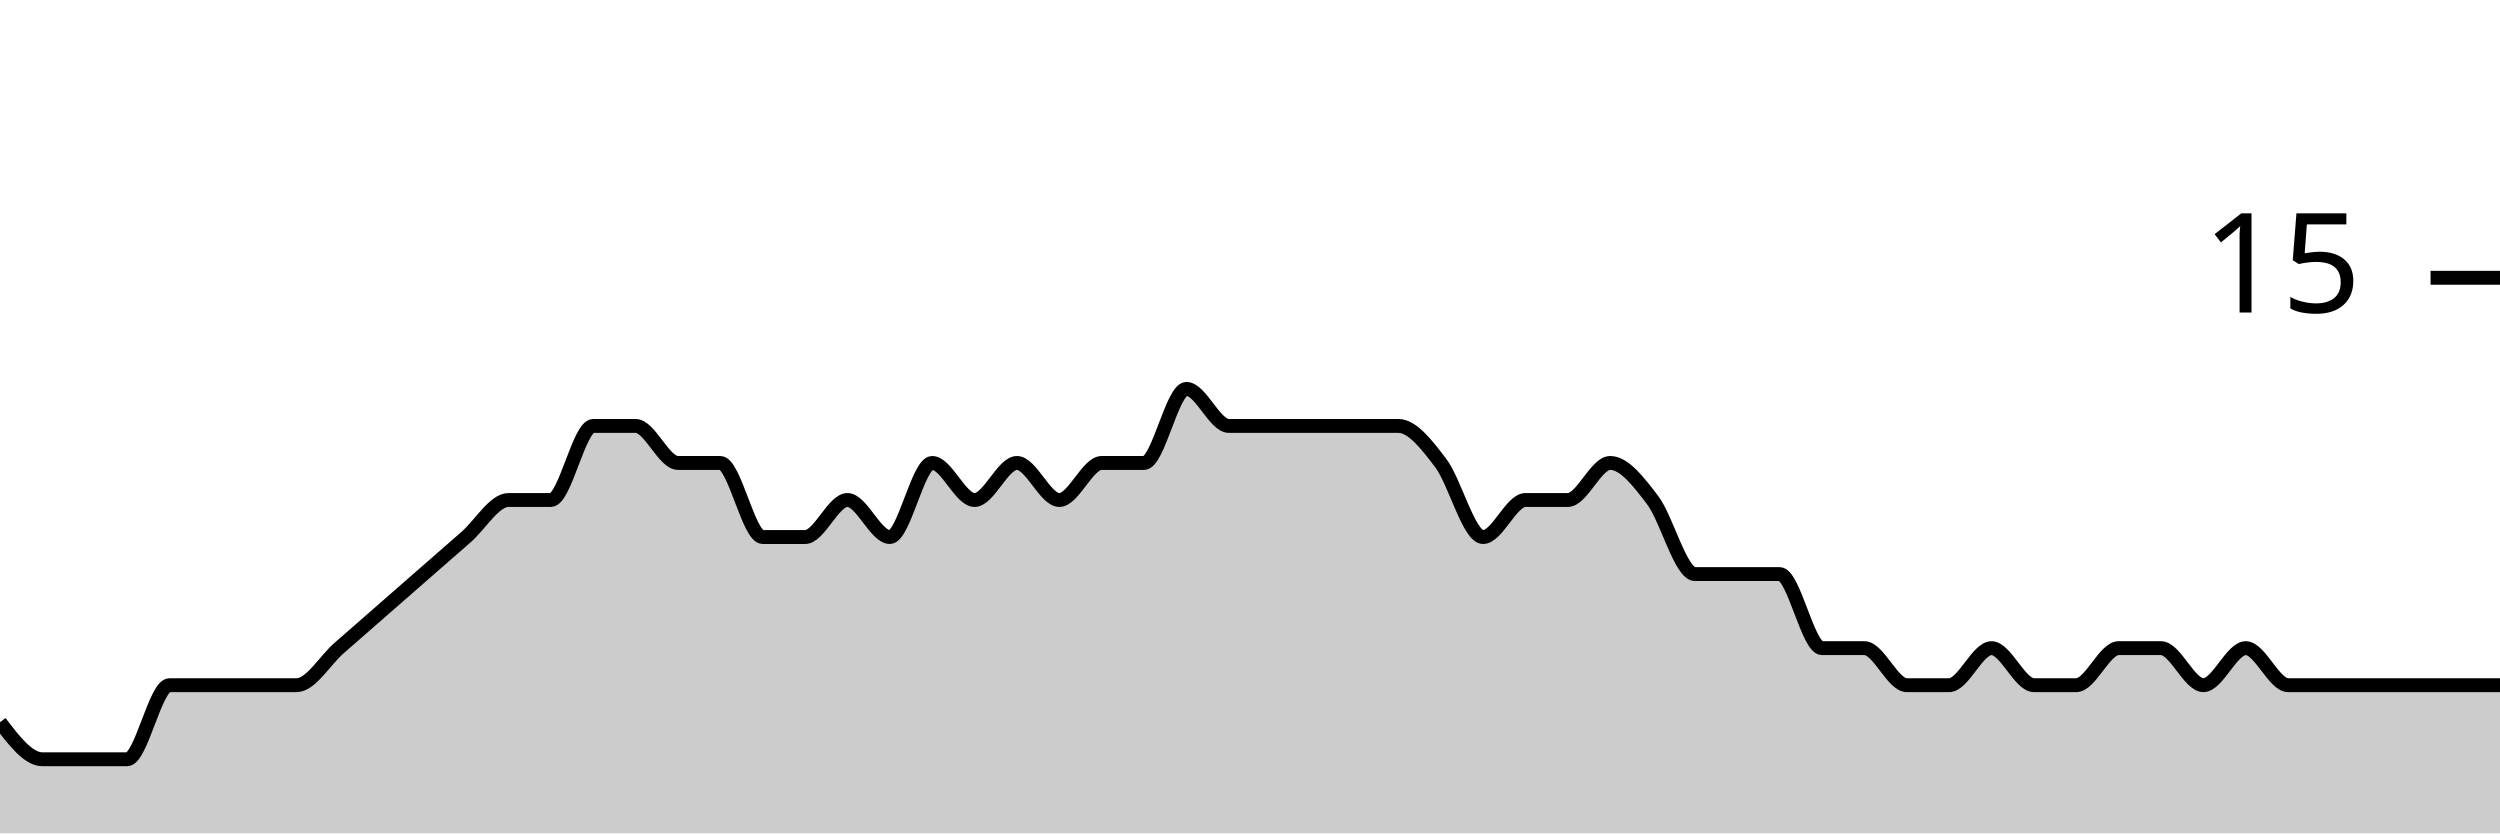
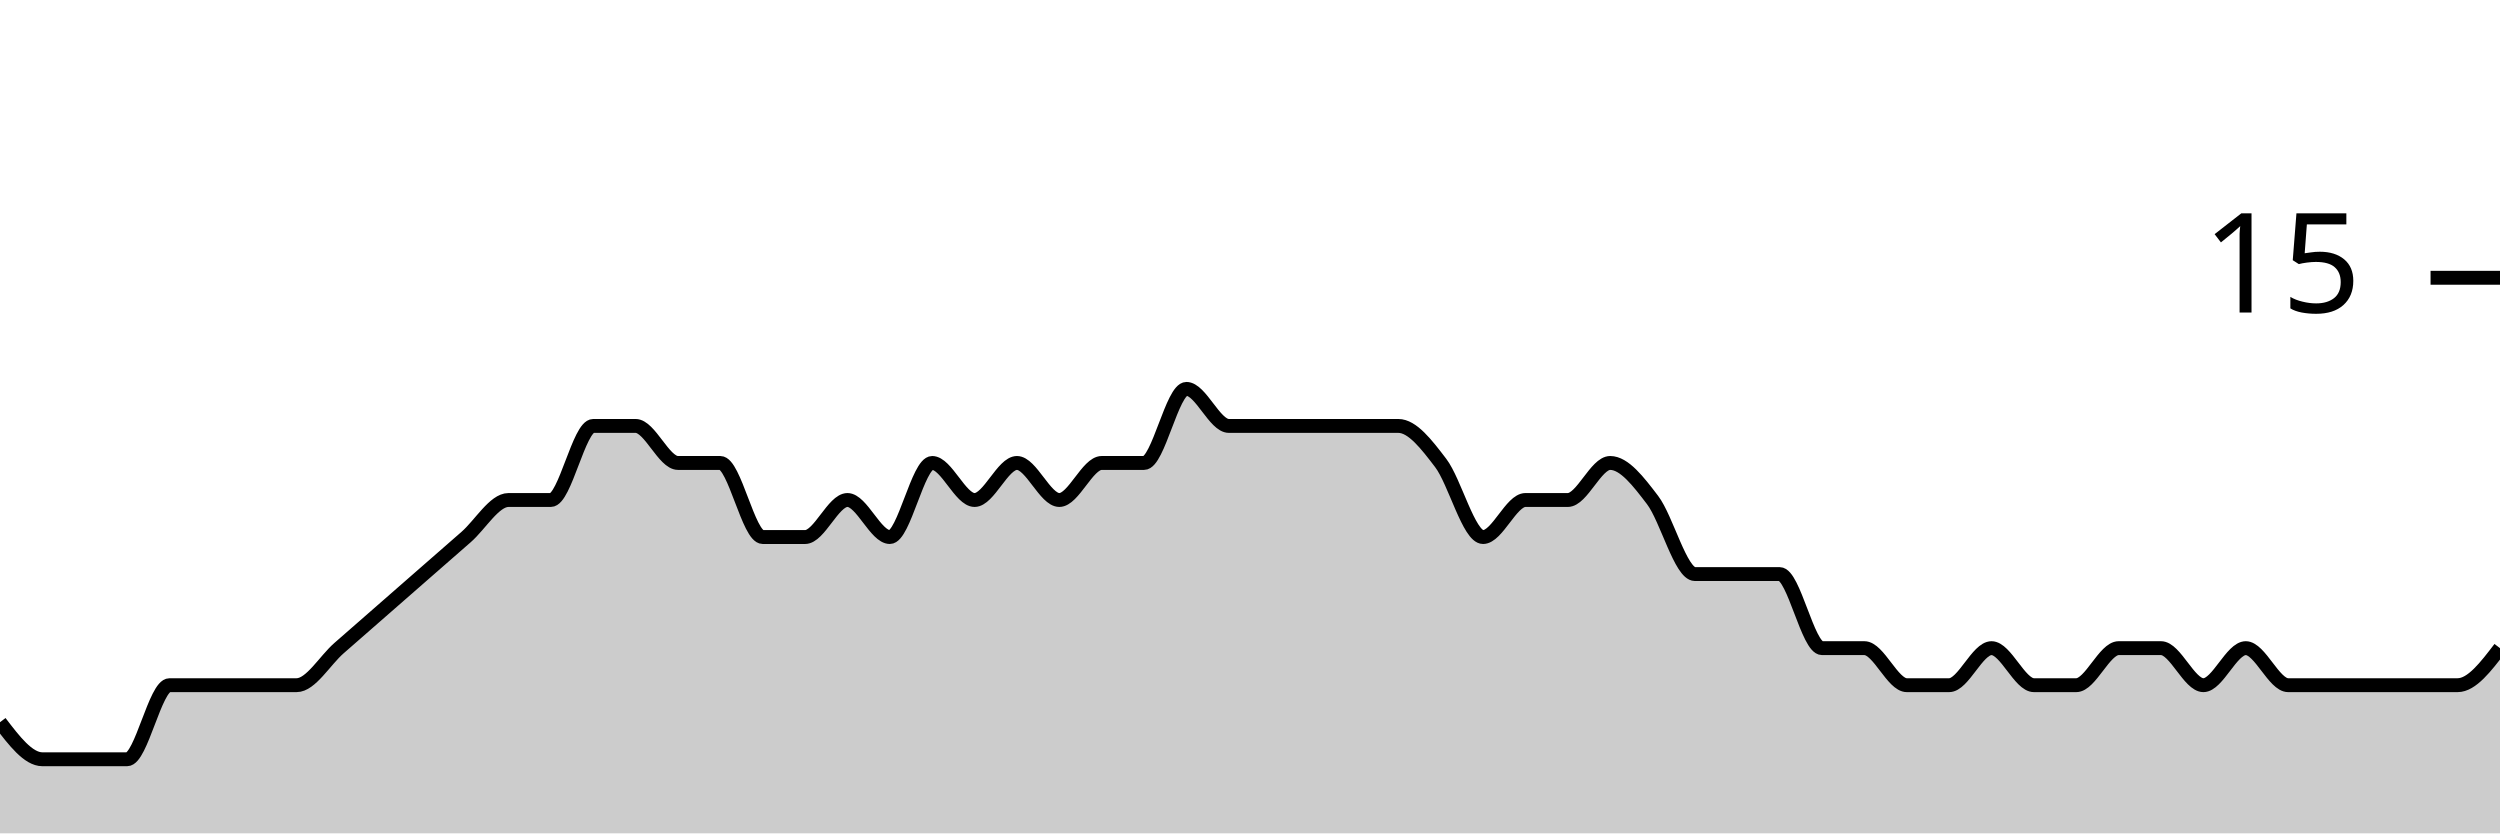
<svg xmlns="http://www.w3.org/2000/svg" viewBox="0 0 180 60">
  <g transform="translate(0,20)">
-     <path class="area" fill="rgba(0, 0, 0, 0.2)" d="M0,32C1.017,33.333,2.034,34.667,3.051,34.667C4.068,34.667,5.085,34.667,6.102,34.667C7.119,34.667,8.136,34.667,9.153,34.667C10.169,34.667,11.186,29.333,12.203,29.333C13.22,29.333,14.237,29.333,15.254,29.333C16.271,29.333,17.288,29.333,18.305,29.333C19.322,29.333,20.339,29.333,21.356,29.333C22.373,29.333,23.39,27.556,24.407,26.667C25.424,25.778,26.441,24.889,27.458,24C28.475,23.111,29.492,22.222,30.508,21.333C31.525,20.444,32.542,19.556,33.559,18.667C34.576,17.778,35.593,16,36.61,16C37.627,16,38.644,16,39.661,16C40.678,16,41.695,10.667,42.712,10.667C43.729,10.667,44.746,10.667,45.763,10.667C46.78,10.667,47.797,13.333,48.814,13.333C49.831,13.333,50.847,13.333,51.864,13.333C52.881,13.333,53.898,18.667,54.915,18.667C55.932,18.667,56.949,18.667,57.966,18.667C58.983,18.667,60,16,61.017,16C62.034,16,63.051,18.667,64.068,18.667C65.085,18.667,66.102,13.333,67.119,13.333C68.136,13.333,69.153,16,70.169,16C71.186,16,72.203,13.333,73.22,13.333C74.237,13.333,75.254,16,76.271,16C77.288,16,78.305,13.333,79.322,13.333C80.339,13.333,81.356,13.333,82.373,13.333C83.39,13.333,84.407,8,85.424,8C86.441,8,87.458,10.667,88.475,10.667C89.492,10.667,90.508,10.667,91.525,10.667C92.542,10.667,93.559,10.667,94.576,10.667C95.593,10.667,96.61,10.667,97.627,10.667C98.644,10.667,99.661,10.667,100.678,10.667C101.695,10.667,102.712,12,103.729,13.333C104.746,14.667,105.763,18.667,106.78,18.667C107.797,18.667,108.814,16,109.831,16C110.847,16,111.864,16,112.881,16C113.898,16,114.915,13.333,115.932,13.333C116.949,13.333,117.966,14.667,118.983,16C120,17.333,121.017,21.333,122.034,21.333C123.051,21.333,124.068,21.333,125.085,21.333C126.102,21.333,127.119,21.333,128.136,21.333C129.153,21.333,130.169,26.667,131.186,26.667C132.203,26.667,133.22,26.667,134.237,26.667C135.254,26.667,136.271,29.333,137.288,29.333C138.305,29.333,139.322,29.333,140.339,29.333C141.356,29.333,142.373,26.667,143.39,26.667C144.407,26.667,145.424,29.333,146.441,29.333C147.458,29.333,148.475,29.333,149.492,29.333C150.508,29.333,151.525,26.667,152.542,26.667C153.559,26.667,154.576,26.667,155.593,26.667C156.61,26.667,157.627,29.333,158.644,29.333C159.661,29.333,160.678,26.667,161.695,26.667C162.712,26.667,163.729,29.333,164.746,29.333C165.763,29.333,166.78,29.333,167.797,29.333C168.814,29.333,169.831,29.333,170.847,29.333C171.864,29.333,172.881,29.333,173.898,29.333C174.915,29.333,175.932,29.333,176.949,29.333C177.966,29.333,178.983,29.333,180,29.333L180,40C178.983,40,177.966,40,176.949,40C175.932,40,174.915,40,173.898,40C172.881,40,171.864,40,170.847,40C169.831,40,168.814,40,167.797,40C166.78,40,165.763,40,164.746,40C163.729,40,162.712,40,161.695,40C160.678,40,159.661,40,158.644,40C157.627,40,156.61,40,155.593,40C154.576,40,153.559,40,152.542,40C151.525,40,150.508,40,149.492,40C148.475,40,147.458,40,146.441,40C145.424,40,144.407,40,143.39,40C142.373,40,141.356,40,140.339,40C139.322,40,138.305,40,137.288,40C136.271,40,135.254,40,134.237,40C133.22,40,132.203,40,131.186,40C130.169,40,129.153,40,128.136,40C127.119,40,126.102,40,125.085,40C124.068,40,123.051,40,122.034,40C121.017,40,120,40,118.983,40C117.966,40,116.949,40,115.932,40C114.915,40,113.898,40,112.881,40C111.864,40,110.847,40,109.831,40C108.814,40,107.797,40,106.78,40C105.763,40,104.746,40,103.729,40C102.712,40,101.695,40,100.678,40C99.661,40,98.644,40,97.627,40C96.61,40,95.593,40,94.576,40C93.559,40,92.542,40,91.525,40C90.508,40,89.492,40,88.475,40C87.458,40,86.441,40,85.424,40C84.407,40,83.39,40,82.373,40C81.356,40,80.339,40,79.322,40C78.305,40,77.288,40,76.271,40C75.254,40,74.237,40,73.22,40C72.203,40,71.186,40,70.169,40C69.153,40,68.136,40,67.119,40C66.102,40,65.085,40,64.068,40C63.051,40,62.034,40,61.017,40C60,40,58.983,40,57.966,40C56.949,40,55.932,40,54.915,40C53.898,40,52.881,40,51.864,40C50.847,40,49.831,40,48.814,40C47.797,40,46.78,40,45.763,40C44.746,40,43.729,40,42.712,40C41.695,40,40.678,40,39.661,40C38.644,40,37.627,40,36.61,40C35.593,40,34.576,40,33.559,40C32.542,40,31.525,40,30.508,40C29.492,40,28.475,40,27.458,40C26.441,40,25.424,40,24.407,40C23.39,40,22.373,40,21.356,40C20.339,40,19.322,40,18.305,40C17.288,40,16.271,40,15.254,40C14.237,40,13.22,40,12.203,40C11.186,40,10.169,40,9.153,40C8.136,40,7.119,40,6.102,40C5.085,40,4.068,40,3.051,40C2.034,40,1.017,40,0,40Z" />
-     <path class="line" stroke="black" fill="none" d="M0,32C1.017,33.333,2.034,34.667,3.051,34.667C4.068,34.667,5.085,34.667,6.102,34.667C7.119,34.667,8.136,34.667,9.153,34.667C10.169,34.667,11.186,29.333,12.203,29.333C13.22,29.333,14.237,29.333,15.254,29.333C16.271,29.333,17.288,29.333,18.305,29.333C19.322,29.333,20.339,29.333,21.356,29.333C22.373,29.333,23.39,27.556,24.407,26.667C25.424,25.778,26.441,24.889,27.458,24C28.475,23.111,29.492,22.222,30.508,21.333C31.525,20.444,32.542,19.556,33.559,18.667C34.576,17.778,35.593,16,36.61,16C37.627,16,38.644,16,39.661,16C40.678,16,41.695,10.667,42.712,10.667C43.729,10.667,44.746,10.667,45.763,10.667C46.78,10.667,47.797,13.333,48.814,13.333C49.831,13.333,50.847,13.333,51.864,13.333C52.881,13.333,53.898,18.667,54.915,18.667C55.932,18.667,56.949,18.667,57.966,18.667C58.983,18.667,60,16,61.017,16C62.034,16,63.051,18.667,64.068,18.667C65.085,18.667,66.102,13.333,67.119,13.333C68.136,13.333,69.153,16,70.169,16C71.186,16,72.203,13.333,73.22,13.333C74.237,13.333,75.254,16,76.271,16C77.288,16,78.305,13.333,79.322,13.333C80.339,13.333,81.356,13.333,82.373,13.333C83.39,13.333,84.407,8,85.424,8C86.441,8,87.458,10.667,88.475,10.667C89.492,10.667,90.508,10.667,91.525,10.667C92.542,10.667,93.559,10.667,94.576,10.667C95.593,10.667,96.61,10.667,97.627,10.667C98.644,10.667,99.661,10.667,100.678,10.667C101.695,10.667,102.712,12,103.729,13.333C104.746,14.667,105.763,18.667,106.78,18.667C107.797,18.667,108.814,16,109.831,16C110.847,16,111.864,16,112.881,16C113.898,16,114.915,13.333,115.932,13.333C116.949,13.333,117.966,14.667,118.983,16C120,17.333,121.017,21.333,122.034,21.333C123.051,21.333,124.068,21.333,125.085,21.333C126.102,21.333,127.119,21.333,128.136,21.333C129.153,21.333,130.169,26.667,131.186,26.667C132.203,26.667,133.22,26.667,134.237,26.667C135.254,26.667,136.271,29.333,137.288,29.333C138.305,29.333,139.322,29.333,140.339,29.333C141.356,29.333,142.373,26.667,143.39,26.667C144.407,26.667,145.424,29.333,146.441,29.333C147.458,29.333,148.475,29.333,149.492,29.333C150.508,29.333,151.525,26.667,152.542,26.667C153.559,26.667,154.576,26.667,155.593,26.667C156.61,26.667,157.627,29.333,158.644,29.333C159.661,29.333,160.678,26.667,161.695,26.667C162.712,26.667,163.729,29.333,164.746,29.333C165.763,29.333,166.78,29.333,167.797,29.333C168.814,29.333,169.831,29.333,170.847,29.333C171.864,29.333,172.881,29.333,173.898,29.333C174.915,29.333,175.932,29.333,176.949,29.333C177.966,29.333,178.983,29.333,180,29.333" />
+     <path class="area" fill="rgba(0, 0, 0, 0.2)" d="M0,32C1.017,33.333,2.034,34.667,3.051,34.667C4.068,34.667,5.085,34.667,6.102,34.667C7.119,34.667,8.136,34.667,9.153,34.667C10.169,34.667,11.186,29.333,12.203,29.333C13.22,29.333,14.237,29.333,15.254,29.333C16.271,29.333,17.288,29.333,18.305,29.333C19.322,29.333,20.339,29.333,21.356,29.333C22.373,29.333,23.39,27.556,24.407,26.667C25.424,25.778,26.441,24.889,27.458,24C28.475,23.111,29.492,22.222,30.508,21.333C31.525,20.444,32.542,19.556,33.559,18.667C34.576,17.778,35.593,16,36.61,16C37.627,16,38.644,16,39.661,16C40.678,16,41.695,10.667,42.712,10.667C43.729,10.667,44.746,10.667,45.763,10.667C46.78,10.667,47.797,13.333,48.814,13.333C49.831,13.333,50.847,13.333,51.864,13.333C52.881,13.333,53.898,18.667,54.915,18.667C55.932,18.667,56.949,18.667,57.966,18.667C58.983,18.667,60,16,61.017,16C62.034,16,63.051,18.667,64.068,18.667C65.085,18.667,66.102,13.333,67.119,13.333C68.136,13.333,69.153,16,70.169,16C71.186,16,72.203,13.333,73.22,13.333C74.237,13.333,75.254,16,76.271,16C77.288,16,78.305,13.333,79.322,13.333C80.339,13.333,81.356,13.333,82.373,13.333C83.39,13.333,84.407,8,85.424,8C86.441,8,87.458,10.667,88.475,10.667C89.492,10.667,90.508,10.667,91.525,10.667C92.542,10.667,93.559,10.667,94.576,10.667C95.593,10.667,96.61,10.667,97.627,10.667C98.644,10.667,99.661,10.667,100.678,10.667C101.695,10.667,102.712,12,103.729,13.333C104.746,14.667,105.763,18.667,106.78,18.667C107.797,18.667,108.814,16,109.831,16C110.847,16,111.864,16,112.881,16C113.898,16,114.915,13.333,115.932,13.333C116.949,13.333,117.966,14.667,118.983,16C120,17.333,121.017,21.333,122.034,21.333C123.051,21.333,124.068,21.333,125.085,21.333C126.102,21.333,127.119,21.333,128.136,21.333C129.153,21.333,130.169,26.667,131.186,26.667C132.203,26.667,133.22,26.667,134.237,26.667C135.254,26.667,136.271,29.333,137.288,29.333C138.305,29.333,139.322,29.333,140.339,29.333C141.356,29.333,142.373,26.667,143.39,26.667C144.407,26.667,145.424,29.333,146.441,29.333C147.458,29.333,148.475,29.333,149.492,29.333C150.508,29.333,151.525,26.667,152.542,26.667C153.559,26.667,154.576,26.667,155.593,26.667C156.61,26.667,157.627,29.333,158.644,29.333C159.661,29.333,160.678,26.667,161.695,26.667C162.712,26.667,163.729,29.333,164.746,29.333C165.763,29.333,166.78,29.333,167.797,29.333C168.814,29.333,169.831,29.333,170.847,29.333C171.864,29.333,172.881,29.333,173.898,29.333C174.915,29.333,175.932,29.333,176.949,29.333C177.966,29.333,178.983,28,180,26.667L180,40C178.983,40,177.966,40,176.949,40C175.932,40,174.915,40,173.898,40C172.881,40,171.864,40,170.847,40C169.831,40,168.814,40,167.797,40C166.78,40,165.763,40,164.746,40C163.729,40,162.712,40,161.695,40C160.678,40,159.661,40,158.644,40C157.627,40,156.61,40,155.593,40C154.576,40,153.559,40,152.542,40C151.525,40,150.508,40,149.492,40C148.475,40,147.458,40,146.441,40C145.424,40,144.407,40,143.39,40C142.373,40,141.356,40,140.339,40C139.322,40,138.305,40,137.288,40C136.271,40,135.254,40,134.237,40C133.22,40,132.203,40,131.186,40C130.169,40,129.153,40,128.136,40C127.119,40,126.102,40,125.085,40C124.068,40,123.051,40,122.034,40C121.017,40,120,40,118.983,40C117.966,40,116.949,40,115.932,40C114.915,40,113.898,40,112.881,40C111.864,40,110.847,40,109.831,40C108.814,40,107.797,40,106.78,40C105.763,40,104.746,40,103.729,40C102.712,40,101.695,40,100.678,40C99.661,40,98.644,40,97.627,40C96.61,40,95.593,40,94.576,40C93.559,40,92.542,40,91.525,40C90.508,40,89.492,40,88.475,40C87.458,40,86.441,40,85.424,40C84.407,40,83.39,40,82.373,40C81.356,40,80.339,40,79.322,40C78.305,40,77.288,40,76.271,40C75.254,40,74.237,40,73.22,40C72.203,40,71.186,40,70.169,40C69.153,40,68.136,40,67.119,40C66.102,40,65.085,40,64.068,40C63.051,40,62.034,40,61.017,40C60,40,58.983,40,57.966,40C56.949,40,55.932,40,54.915,40C53.898,40,52.881,40,51.864,40C50.847,40,49.831,40,48.814,40C47.797,40,46.78,40,45.763,40C44.746,40,43.729,40,42.712,40C41.695,40,40.678,40,39.661,40C38.644,40,37.627,40,36.61,40C35.593,40,34.576,40,33.559,40C32.542,40,31.525,40,30.508,40C29.492,40,28.475,40,27.458,40C26.441,40,25.424,40,24.407,40C23.39,40,22.373,40,21.356,40C20.339,40,19.322,40,18.305,40C17.288,40,16.271,40,15.254,40C14.237,40,13.22,40,12.203,40C11.186,40,10.169,40,9.153,40C8.136,40,7.119,40,6.102,40C5.085,40,4.068,40,3.051,40C2.034,40,1.017,40,0,40Z" />
+     <path class="line" stroke="black" fill="none" d="M0,32C1.017,33.333,2.034,34.667,3.051,34.667C4.068,34.667,5.085,34.667,6.102,34.667C7.119,34.667,8.136,34.667,9.153,34.667C10.169,34.667,11.186,29.333,12.203,29.333C13.22,29.333,14.237,29.333,15.254,29.333C16.271,29.333,17.288,29.333,18.305,29.333C19.322,29.333,20.339,29.333,21.356,29.333C22.373,29.333,23.39,27.556,24.407,26.667C25.424,25.778,26.441,24.889,27.458,24C28.475,23.111,29.492,22.222,30.508,21.333C31.525,20.444,32.542,19.556,33.559,18.667C34.576,17.778,35.593,16,36.61,16C37.627,16,38.644,16,39.661,16C40.678,16,41.695,10.667,42.712,10.667C43.729,10.667,44.746,10.667,45.763,10.667C46.78,10.667,47.797,13.333,48.814,13.333C49.831,13.333,50.847,13.333,51.864,13.333C52.881,13.333,53.898,18.667,54.915,18.667C55.932,18.667,56.949,18.667,57.966,18.667C58.983,18.667,60,16,61.017,16C62.034,16,63.051,18.667,64.068,18.667C65.085,18.667,66.102,13.333,67.119,13.333C68.136,13.333,69.153,16,70.169,16C71.186,16,72.203,13.333,73.22,13.333C74.237,13.333,75.254,16,76.271,16C77.288,16,78.305,13.333,79.322,13.333C80.339,13.333,81.356,13.333,82.373,13.333C83.39,13.333,84.407,8,85.424,8C86.441,8,87.458,10.667,88.475,10.667C89.492,10.667,90.508,10.667,91.525,10.667C92.542,10.667,93.559,10.667,94.576,10.667C95.593,10.667,96.61,10.667,97.627,10.667C98.644,10.667,99.661,10.667,100.678,10.667C101.695,10.667,102.712,12,103.729,13.333C104.746,14.667,105.763,18.667,106.78,18.667C107.797,18.667,108.814,16,109.831,16C110.847,16,111.864,16,112.881,16C113.898,16,114.915,13.333,115.932,13.333C116.949,13.333,117.966,14.667,118.983,16C120,17.333,121.017,21.333,122.034,21.333C123.051,21.333,124.068,21.333,125.085,21.333C126.102,21.333,127.119,21.333,128.136,21.333C129.153,21.333,130.169,26.667,131.186,26.667C132.203,26.667,133.22,26.667,134.237,26.667C135.254,26.667,136.271,29.333,137.288,29.333C138.305,29.333,139.322,29.333,140.339,29.333C141.356,29.333,142.373,26.667,143.39,26.667C144.407,26.667,145.424,29.333,146.441,29.333C147.458,29.333,148.475,29.333,149.492,29.333C150.508,29.333,151.525,26.667,152.542,26.667C153.559,26.667,154.576,26.667,155.593,26.667C156.61,26.667,157.627,29.333,158.644,29.333C159.661,29.333,160.678,26.667,161.695,26.667C162.712,26.667,163.729,29.333,164.746,29.333C165.763,29.333,166.78,29.333,167.797,29.333C168.814,29.333,169.831,29.333,170.847,29.333C171.864,29.333,172.881,29.333,173.898,29.333C174.915,29.333,175.932,29.333,176.949,29.333C177.966,29.333,178.983,28,180,26.667" />
    <path class="axis-ceiling" stroke-width="1" stroke="black" fill="none" d="M175,0L180,0" />
    <text class="axis-ceiling-label" font-family="sans-serif" text-anchor="end" font-size="10px" x="170" y="2.5">15</text>
  </g>
</svg>
